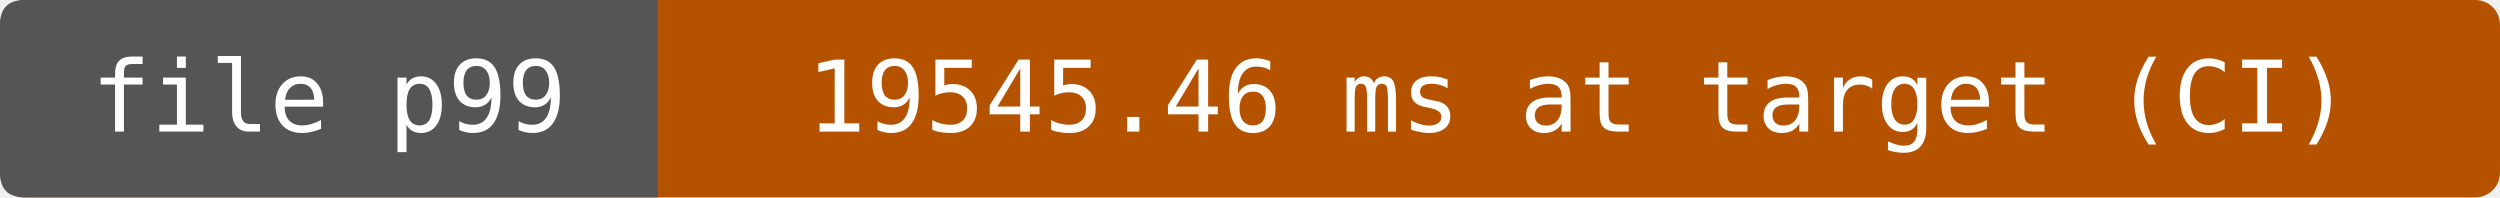
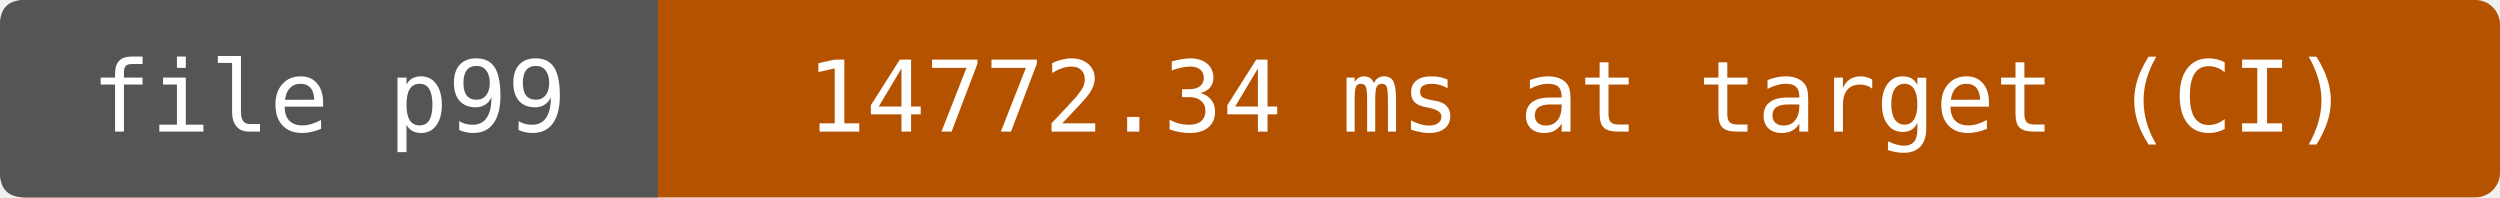
- <svg xmlns="http://www.w3.org/2000/svg" width="304" height="24" viewBox="0 0 304 24" role="img" aria-label="file p99: 19545.46 ms at target (CI)">
+ <svg xmlns="http://www.w3.org/2000/svg" width="304" height="24" viewBox="0 0 304 24" role="img" aria-label="file p99: 14772.34 ms at target (CI)">
  <rect width="304" height="24" rx="3" fill="#b55200" />
  <path d="M3 0H80V24H3Q0 24 0 21V3Q0 0 3 0" fill="#555" />
  <g fill="#fff" text-anchor="middle" font-family="DejaVu Sans Mono,monospace" font-size="12">
    <text x="40" y="16">file p99</text>
-     <text x="192" y="16">19545.46 ms at target (CI)</text>
+     <text x="192" y="16">14772.34 ms at target (CI)</text>
  </g>
</svg>
